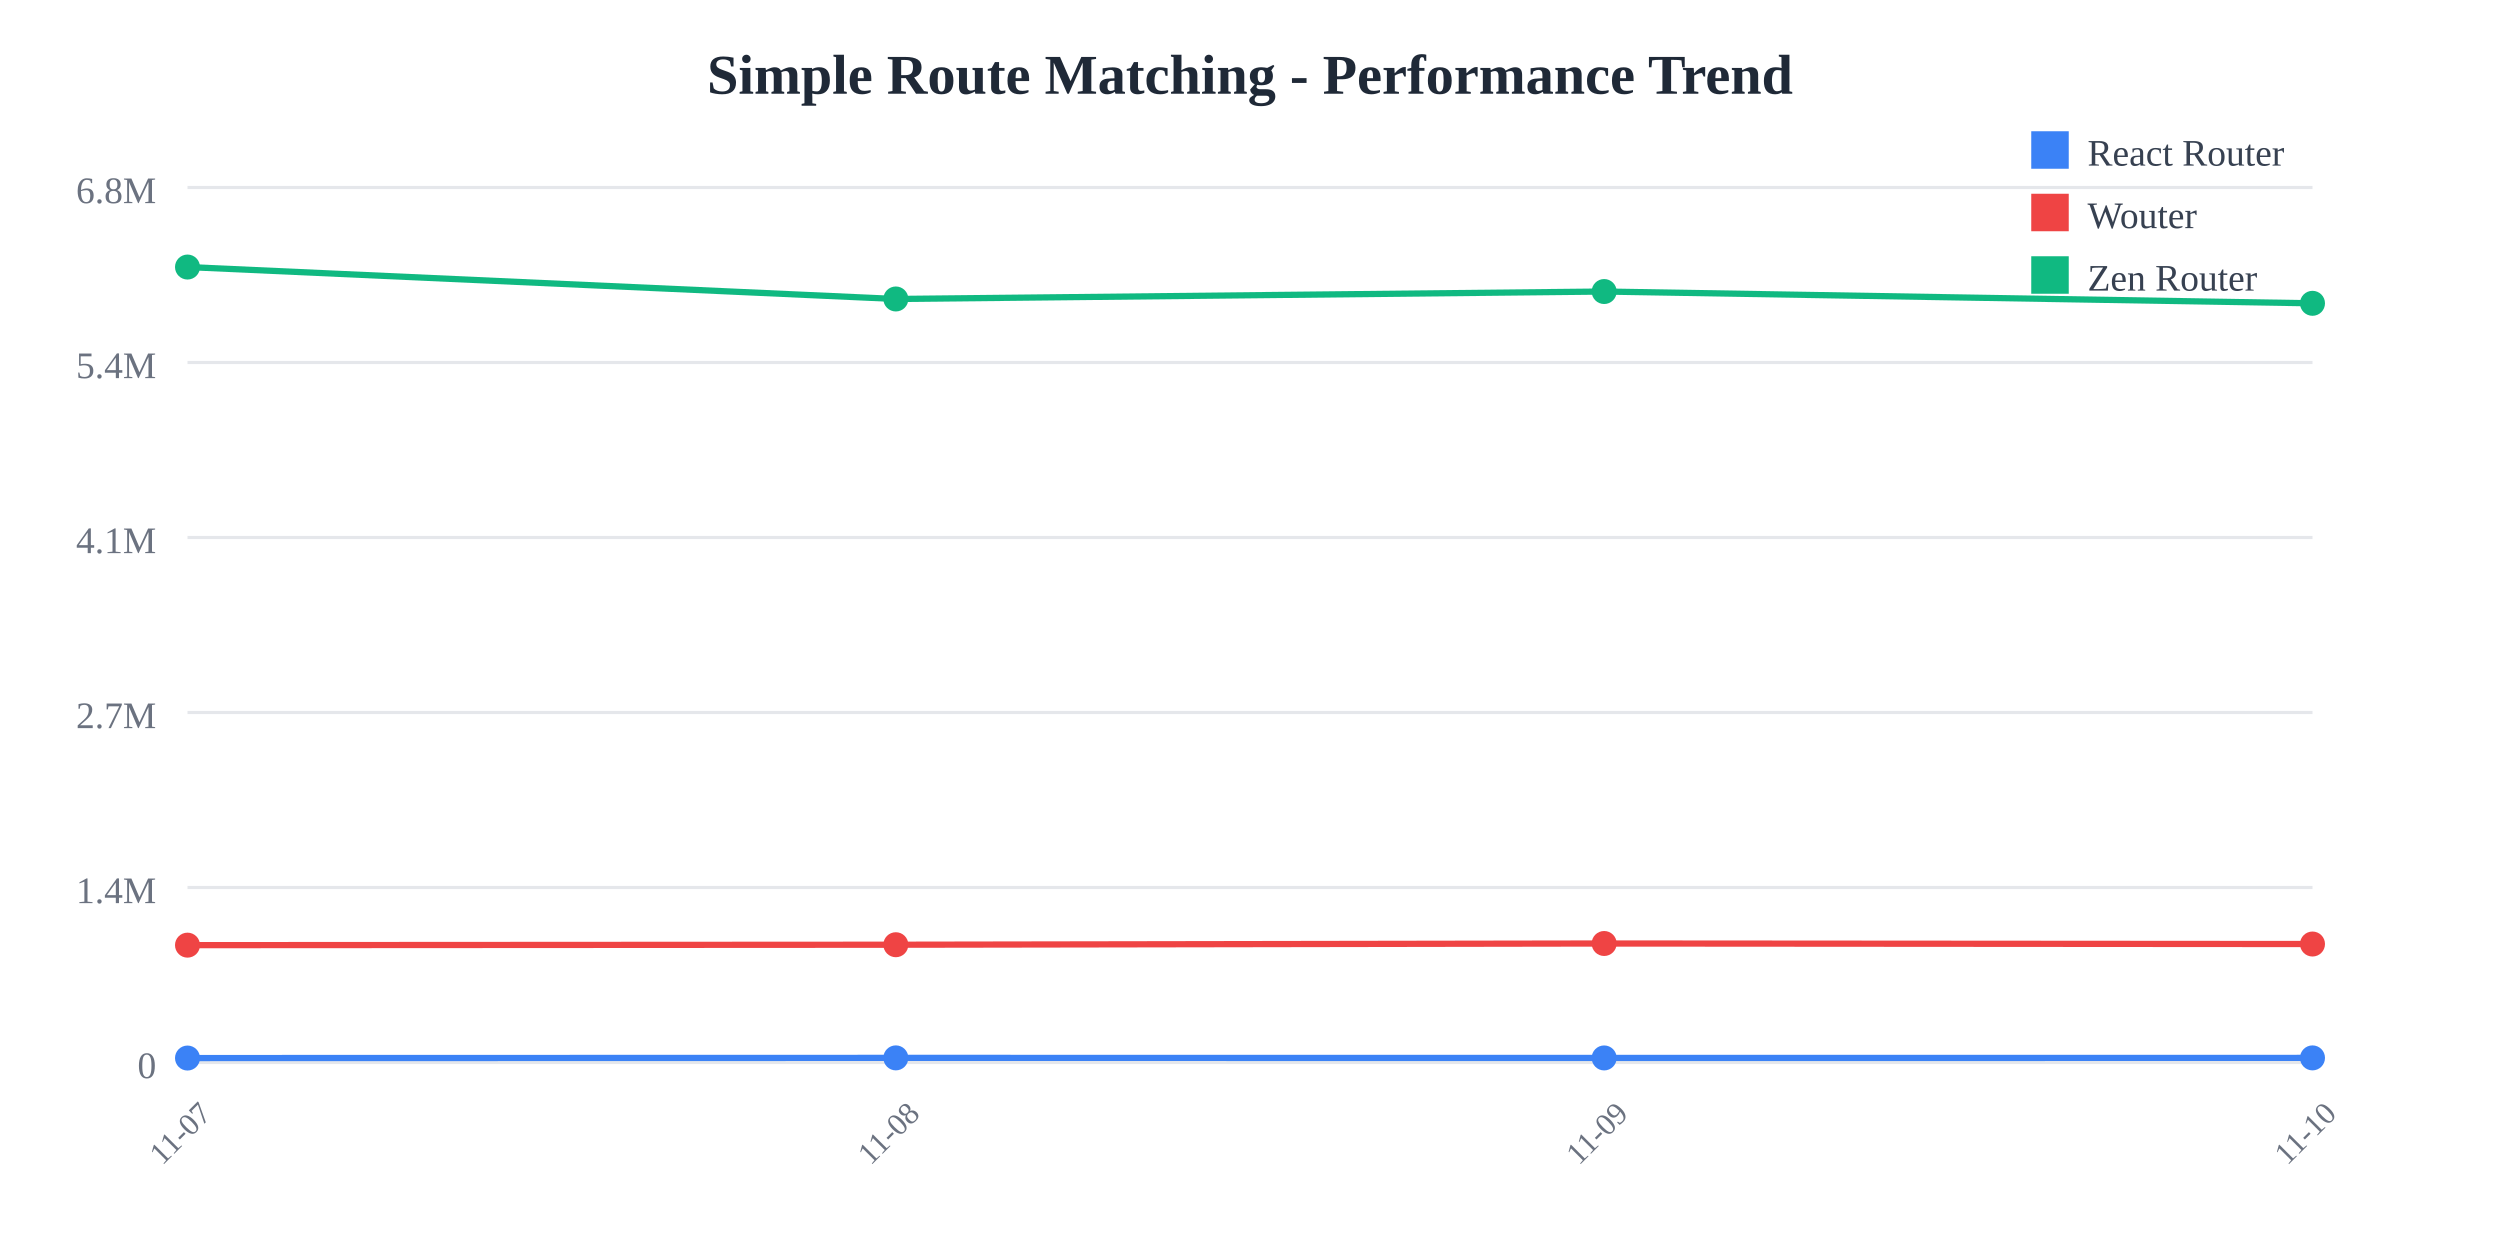
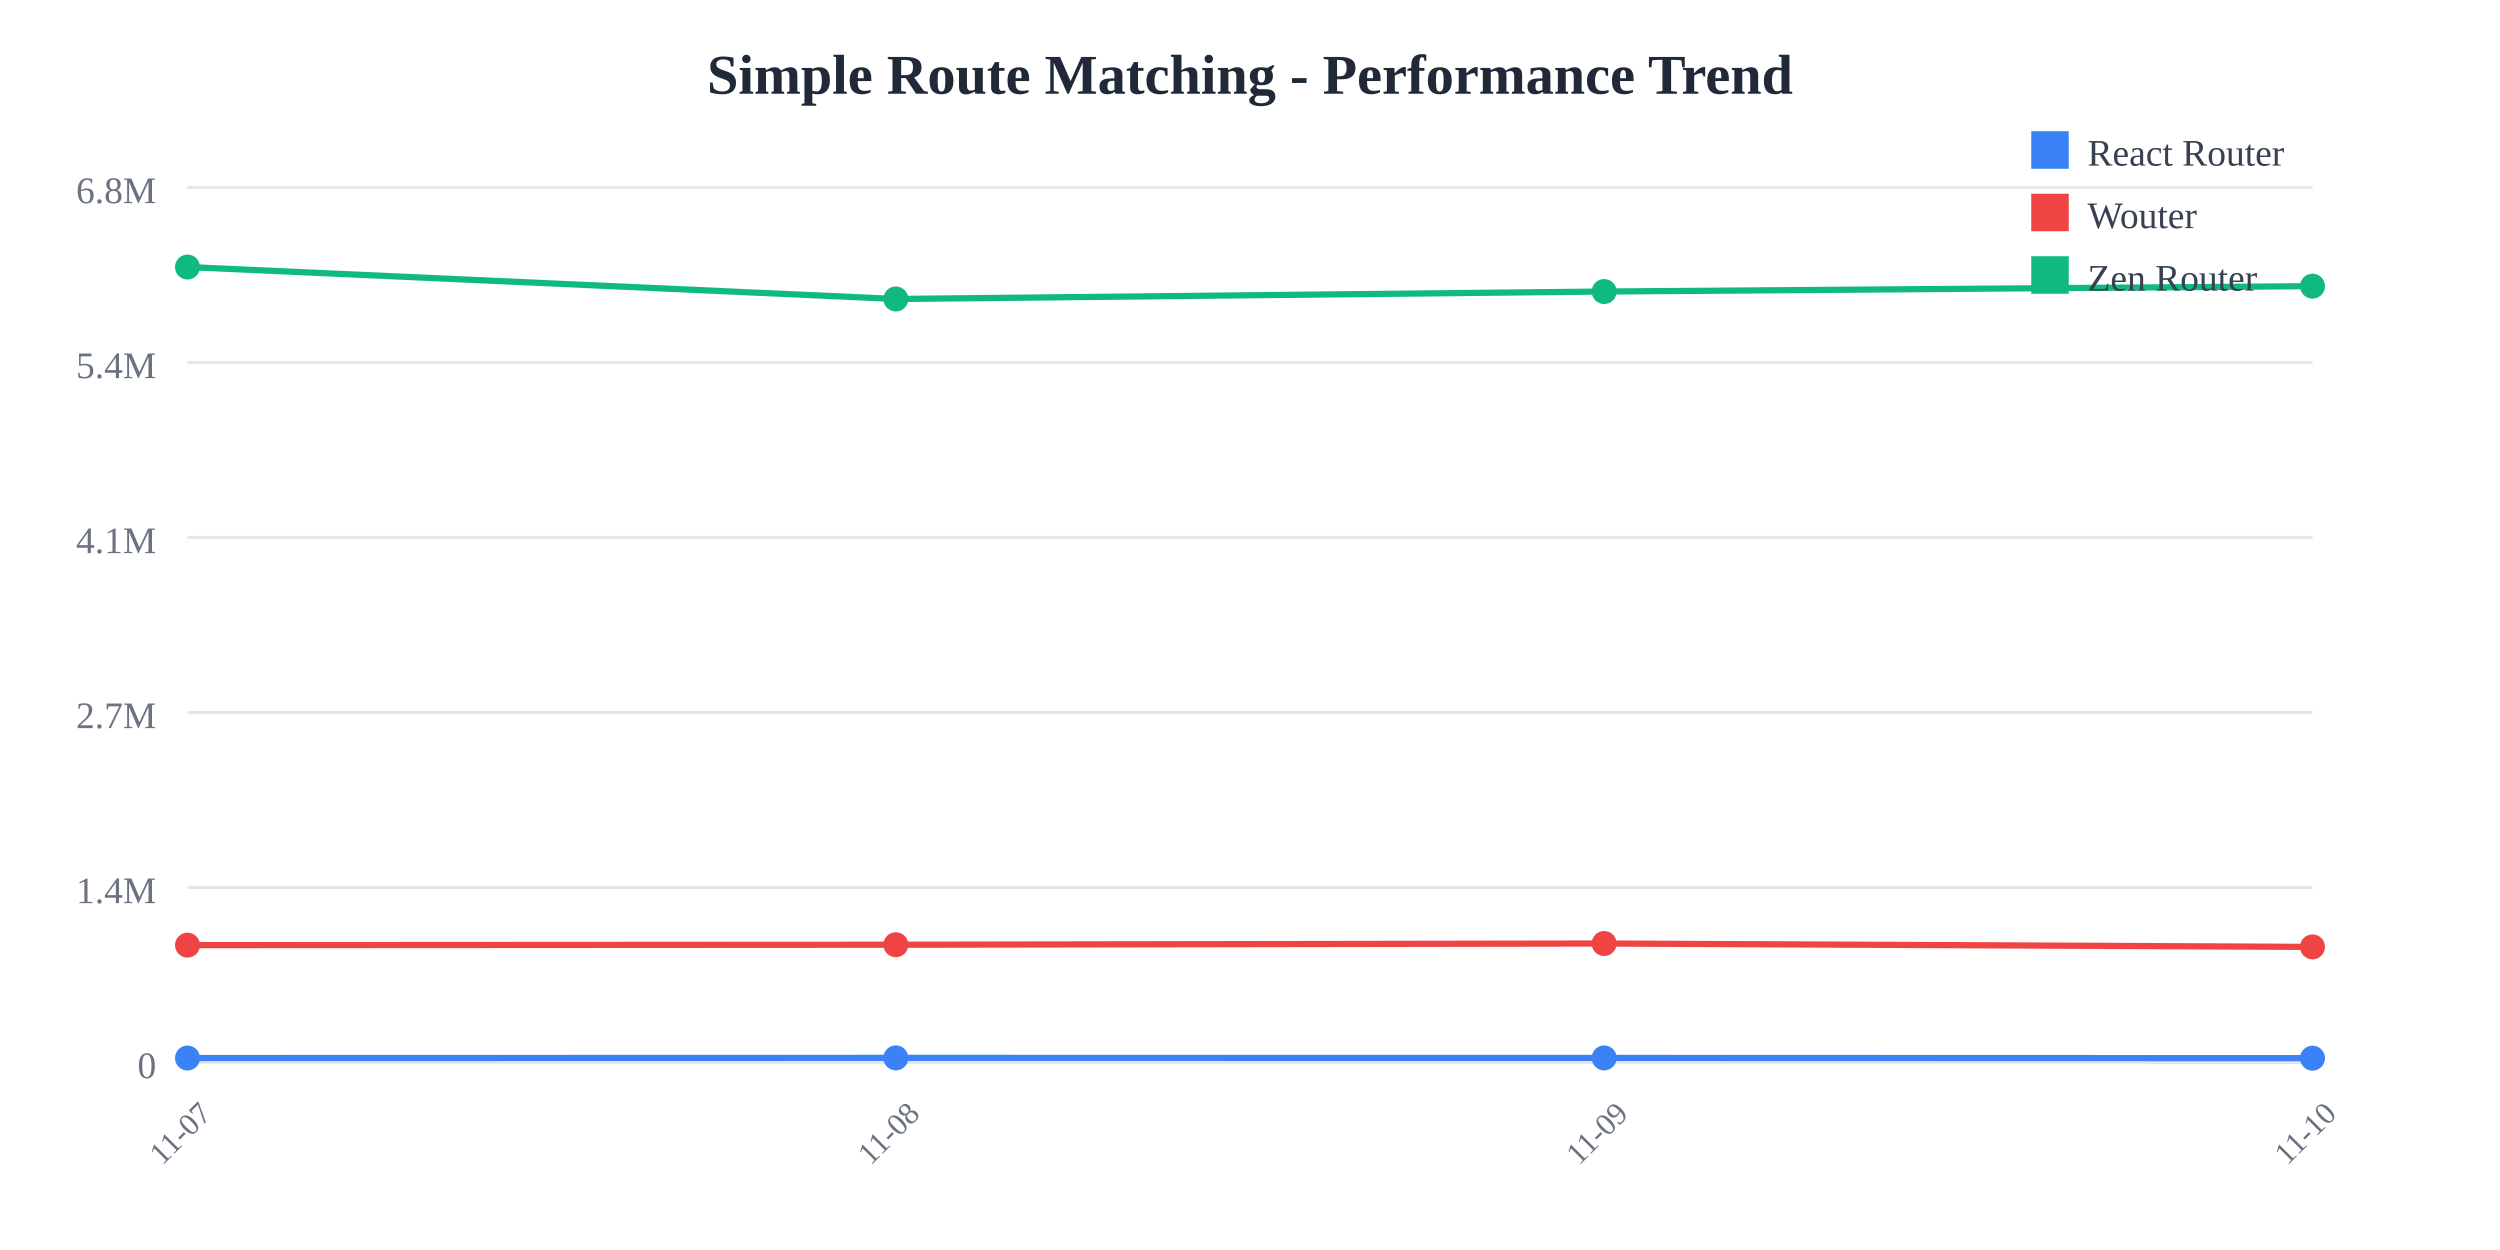
<svg xmlns="http://www.w3.org/2000/svg" width="800" height="400">
  <rect width="800" height="400" fill="white" />
  <text x="400" y="30" text-anchor="middle" font-size="18" font-weight="bold" fill="#1f2937">
    Simple Route Matching - Performance Trend
  </text>
  <line x1="60" y1="60" x2="740" y2="60" stroke="#e5e7eb" stroke-width="1" />
  <text x="50" y="65" text-anchor="end" font-size="12" fill="#6b7280">
    6.8M
  </text>
  <line x1="60" y1="116" x2="740" y2="116" stroke="#e5e7eb" stroke-width="1" />
  <text x="50" y="121" text-anchor="end" font-size="12" fill="#6b7280">
    5.4M
  </text>
  <line x1="60" y1="172" x2="740" y2="172" stroke="#e5e7eb" stroke-width="1" />
  <text x="50" y="177" text-anchor="end" font-size="12" fill="#6b7280">
    4.1M
  </text>
  <line x1="60" y1="228" x2="740" y2="228" stroke="#e5e7eb" stroke-width="1" />
  <text x="50" y="233" text-anchor="end" font-size="12" fill="#6b7280">
    2.7M
  </text>
  <line x1="60" y1="284" x2="740" y2="284" stroke="#e5e7eb" stroke-width="1" />
  <text x="50" y="289" text-anchor="end" font-size="12" fill="#6b7280">
    1.4M
  </text>
  <line x1="60" y1="340" x2="740" y2="340" stroke="#e5e7eb" stroke-width="1" />
  <text x="50" y="345" text-anchor="end" font-size="12" fill="#6b7280">
    0
  </text>
  <text x="60" y="365" text-anchor="middle" font-size="10" fill="#6b7280" transform="rotate(-45, 60, 365)">
    11-07
  </text>
  <text x="286.667" y="365" text-anchor="middle" font-size="10" fill="#6b7280" transform="rotate(-45, 286.6667, 365)">
    11-08
  </text>
  <text x="513.333" y="365" text-anchor="middle" font-size="10" fill="#6b7280" transform="rotate(-45, 513.3333, 365)">
    11-09
  </text>
  <text x="740" y="365" text-anchor="middle" font-size="10" fill="#6b7280" transform="rotate(-45, 740, 365)">
    11-10
  </text>
-   <polyline points="60,338.575 286.667,338.523 513.333,338.54 740,338.525" fill="none" stroke="#3b82f6" stroke-width="2" />
+   <polyline points="60,338.575 286.667,338.523 513.333,338.54 740,338.611" fill="none" stroke="#3b82f6" stroke-width="2" />
  <circle cx="60" cy="338.575" r="4" fill="#3b82f6" />
  <circle cx="286.667" cy="338.523" r="4" fill="#3b82f6" />
  <circle cx="513.333" cy="338.54" r="4" fill="#3b82f6" />
-   <circle cx="740" cy="338.525" r="4" fill="#3b82f6" />
-   <polyline points="60,302.449 286.667,302.313 513.333,301.92 740,302.089" fill="none" stroke="#ef4444" stroke-width="2" />
+   <circle cx="740" cy="338.611" r="4" fill="#3b82f6" />
+   <polyline points="60,302.449 286.667,302.313 513.333,301.92 740,303.006" fill="none" stroke="#ef4444" stroke-width="2" />
  <circle cx="60" cy="302.449" r="4" fill="#ef4444" />
  <circle cx="286.667" cy="302.313" r="4" fill="#ef4444" />
  <circle cx="513.333" cy="301.92" r="4" fill="#ef4444" />
-   <circle cx="740" cy="302.089" r="4" fill="#ef4444" />
-   <polyline points="60,85.455 286.667,95.672 513.333,93.29 740,97.061" fill="none" stroke="#10b981" stroke-width="2" />
+   <circle cx="740" cy="303.006" r="4" fill="#ef4444" />
+   <polyline points="60,85.455 286.667,95.672 513.333,93.29 740,91.57" fill="none" stroke="#10b981" stroke-width="2" />
  <circle cx="60" cy="85.455" r="4" fill="#10b981" />
  <circle cx="286.667" cy="95.672" r="4" fill="#10b981" />
  <circle cx="513.333" cy="93.29" r="4" fill="#10b981" />
-   <circle cx="740" cy="97.061" r="4" fill="#10b981" />
+   <circle cx="740" cy="91.57" r="4" fill="#10b981" />
  <rect x="650" y="42" width="12" height="12" fill="#3b82f6" />
  <text x="668" y="53" font-size="12" fill="#374151">React Router</text>
  <rect x="650" y="62" width="12" height="12" fill="#ef4444" />
  <text x="668" y="73" font-size="12" fill="#374151">Wouter</text>
  <rect x="650" y="82" width="12" height="12" fill="#10b981" />
  <text x="668" y="93" font-size="12" fill="#374151">Zen Router</text>
</svg>
